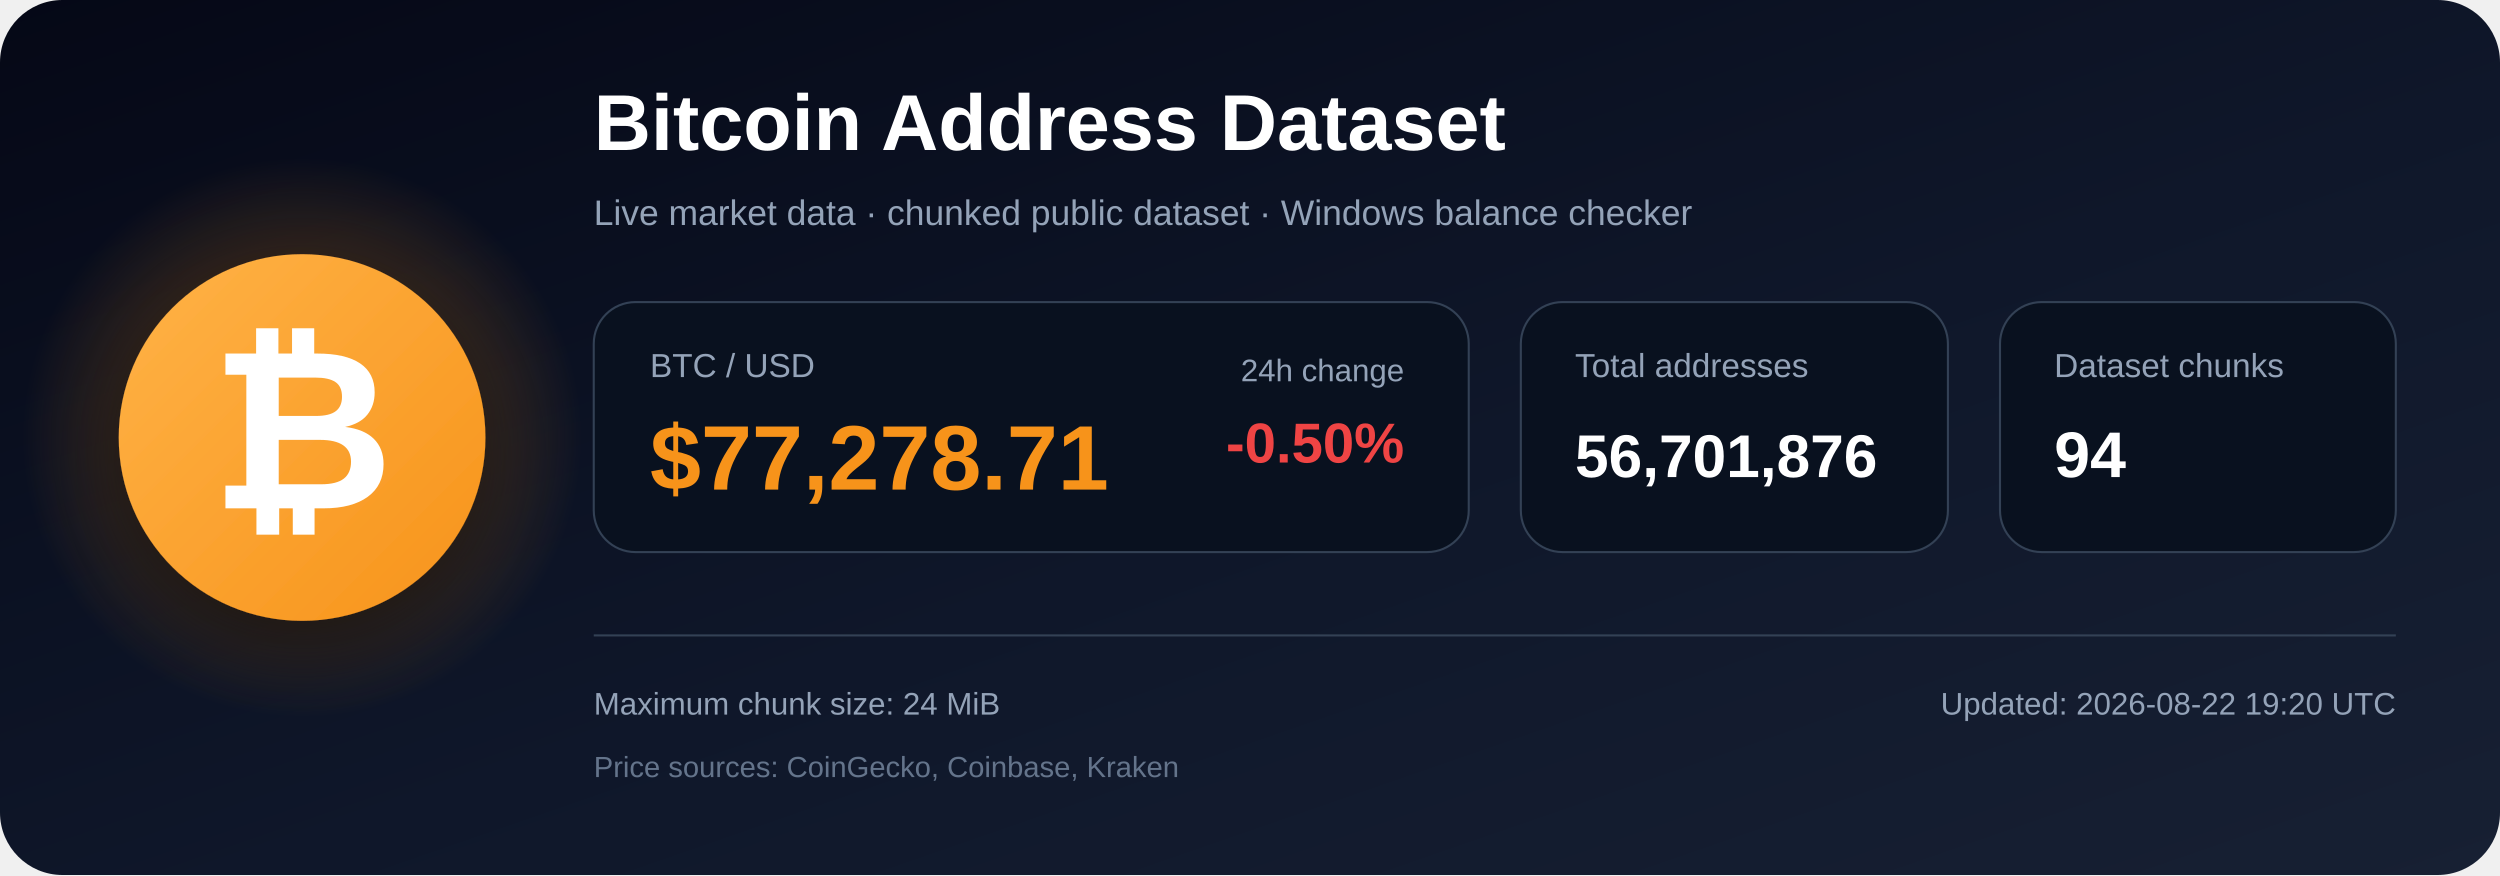
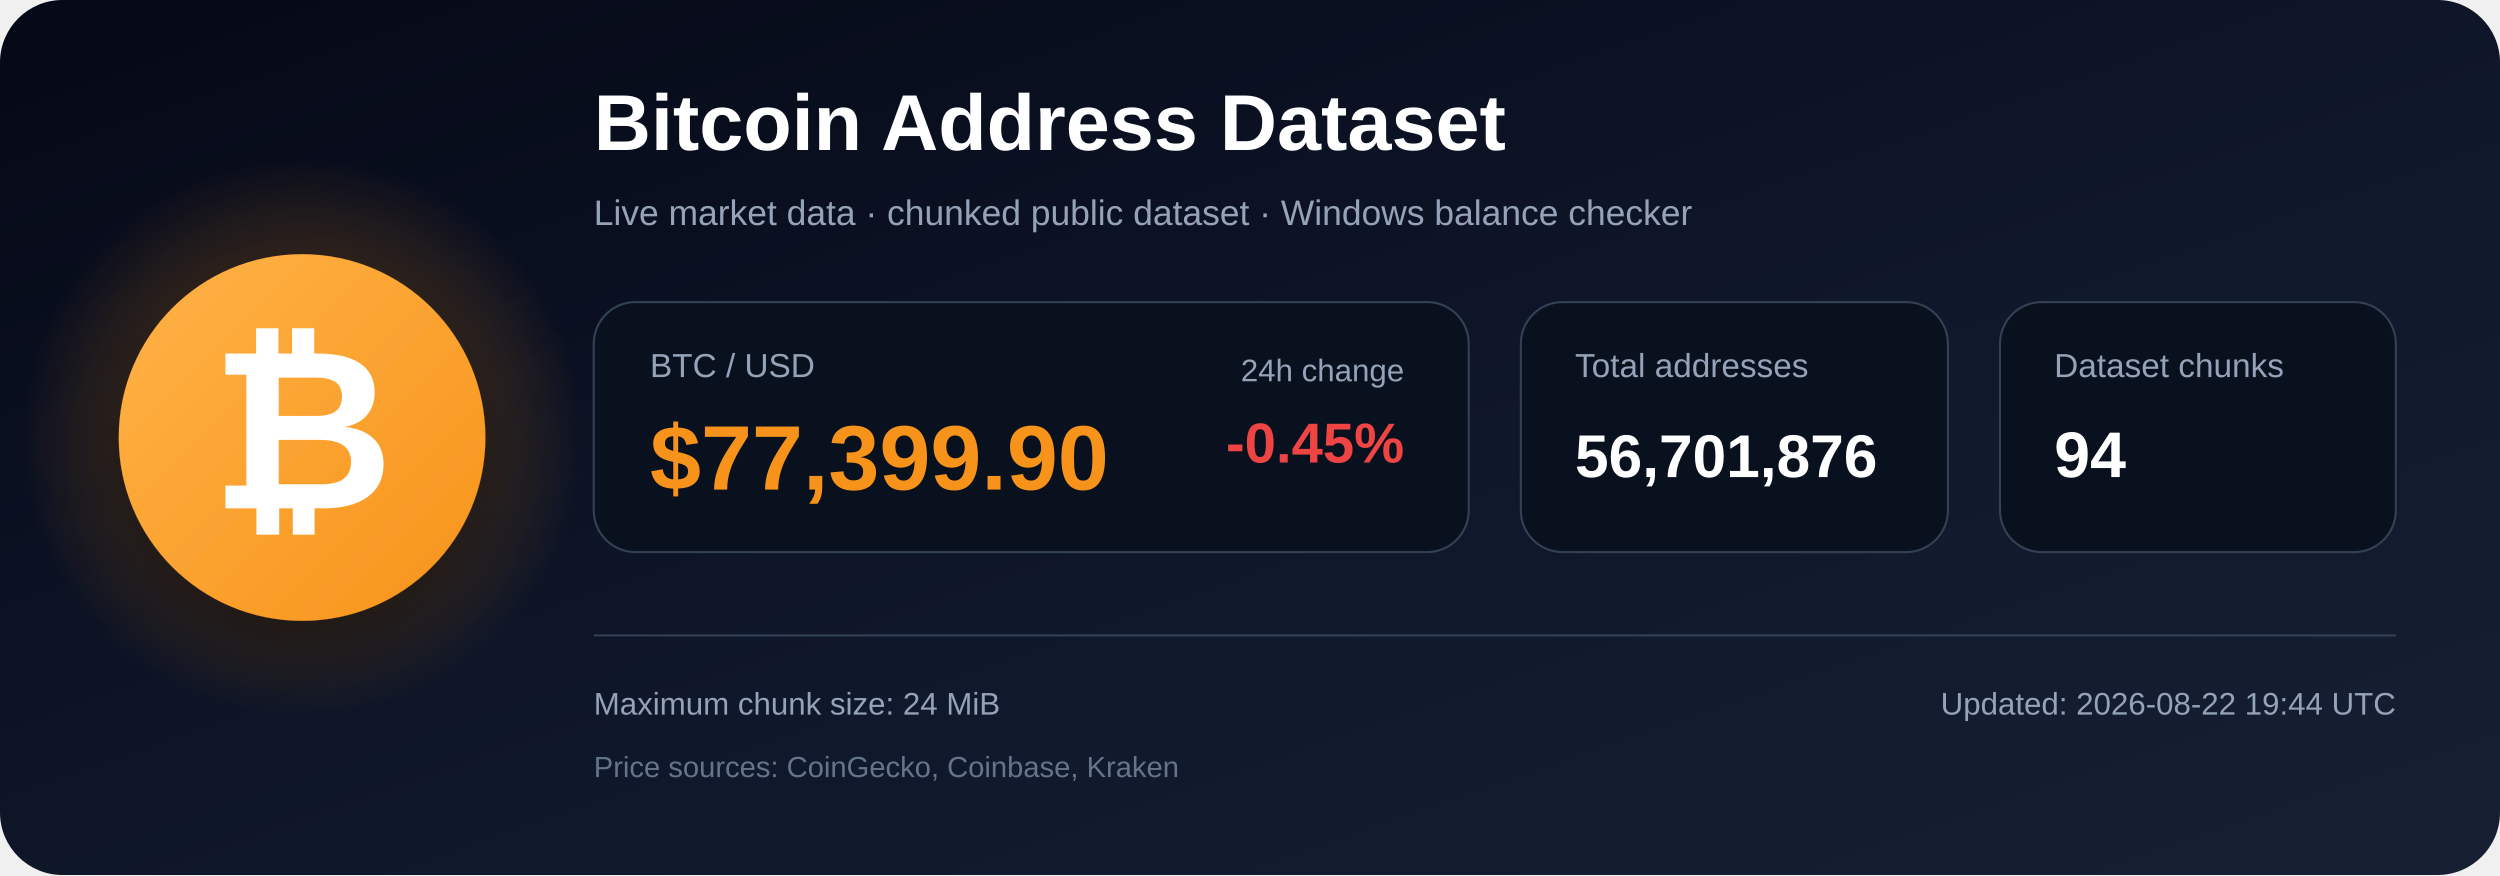
<svg xmlns="http://www.w3.org/2000/svg" width="1200" height="420" viewBox="0 0 1200 420" role="img" aria-labelledby="title description">
  <defs>
    <linearGradient id="bg" x1="0" y1="0" x2="1" y2="1">
      <stop offset="0%" stop-color="#050816" />
      <stop offset="55%" stop-color="#0f172a" />
      <stop offset="100%" stop-color="#172033" />
    </linearGradient>
    <radialGradient id="glow">
      <stop offset="0%" stop-color="#f7931a" stop-opacity=".48" />
      <stop offset="100%" stop-color="#f7931a" stop-opacity="0" />
    </radialGradient>
    <linearGradient id="orange" x1="0" y1="0" x2="1" y2="1">
      <stop offset="0%" stop-color="#ffb347" />
      <stop offset="100%" stop-color="#f7931a" />
    </linearGradient>
    <filter id="shadow" x="-40%" y="-40%" width="180%" height="180%">
      <feDropShadow dx="0" dy="12" stdDeviation="18" flood-color="#000000" flood-opacity=".50" />
    </filter>
  </defs>
  <rect width="1200" height="420" rx="30" fill="url(#bg)" />
  <circle cx="145" cy="210" r="135" fill="url(#glow)" />
  <circle cx="145" cy="210" r="88" fill="url(#orange)" filter="url(#shadow)" />
  <text x="145" y="244" text-anchor="middle" font-family="Arial, Helvetica, sans-serif" font-size="108" font-weight="700" fill="#ffffff">₿</text>
  <text x="285" y="72" font-family="Arial, Helvetica, sans-serif" font-size="38" font-weight="700" fill="#ffffff">
    Bitcoin Address Dataset
  </text>
  <text x="285" y="108" font-family="Arial, Helvetica, sans-serif" font-size="17" fill="#94a3b8">
    Live market data · chunked public dataset · Windows balance checker
  </text>
  <rect x="285" y="145" width="420" height="120" rx="20" fill="#09111f" stroke="#334155" />
  <text x="312" y="181" font-family="Arial, Helvetica, sans-serif" font-size="16" fill="#94a3b8">BTC / USD</text>
-   <text x="312" y="235" font-family="Arial, Helvetica, sans-serif" font-size="44" font-weight="700" fill="#f7931a">$77,278.71</text>
+   <text x="312" y="235" font-family="Arial, Helvetica, sans-serif" font-size="44" font-weight="700" fill="#f7931a">$77,399.90</text>
  <text x="674" y="183" text-anchor="end" font-family="Arial, Helvetica, sans-serif" font-size="15" fill="#94a3b8">24h change</text>
-   <text x="674" y="222" text-anchor="end" font-family="Arial, Helvetica, sans-serif" font-size="27" font-weight="700" fill="#ef4444">-0.50%</text>
+   <text x="674" y="222" text-anchor="end" font-family="Arial, Helvetica, sans-serif" font-size="27" font-weight="700" fill="#ef4444">-0.45%</text>
  <rect x="730" y="145" width="205" height="120" rx="20" fill="#09111f" stroke="#334155" />
  <text x="756" y="181" font-family="Arial, Helvetica, sans-serif" font-size="16" fill="#94a3b8">Total addresses</text>
  <text x="756" y="229" font-family="Arial, Helvetica, sans-serif" font-size="29" font-weight="700" fill="#ffffff">56,701,876</text>
  <rect x="960" y="145" width="190" height="120" rx="20" fill="#09111f" stroke="#334155" />
  <text x="986" y="181" font-family="Arial, Helvetica, sans-serif" font-size="16" fill="#94a3b8">Dataset chunks</text>
  <text x="986" y="229" font-family="Arial, Helvetica, sans-serif" font-size="31" font-weight="700" fill="#ffffff">94</text>
  <line x1="285" y1="305" x2="1150" y2="305" stroke="#334155" stroke-width="1" />
  <text x="285" y="343" font-family="Arial, Helvetica, sans-serif" font-size="15" fill="#94a3b8">
    Maximum chunk size: 24 MiB
  </text>
  <text x="285" y="373" font-family="Arial, Helvetica, sans-serif" font-size="14" fill="#64748b">
    Price sources: CoinGecko, Coinbase, Kraken
  </text>
  <text x="1150" y="343" text-anchor="end" font-family="Arial, Helvetica, sans-serif" font-size="15" fill="#94a3b8">
-     Updated: 2026-08-22 19:20 UTC
+     Updated: 2026-08-22 19:44 UTC
  </text>
</svg>
